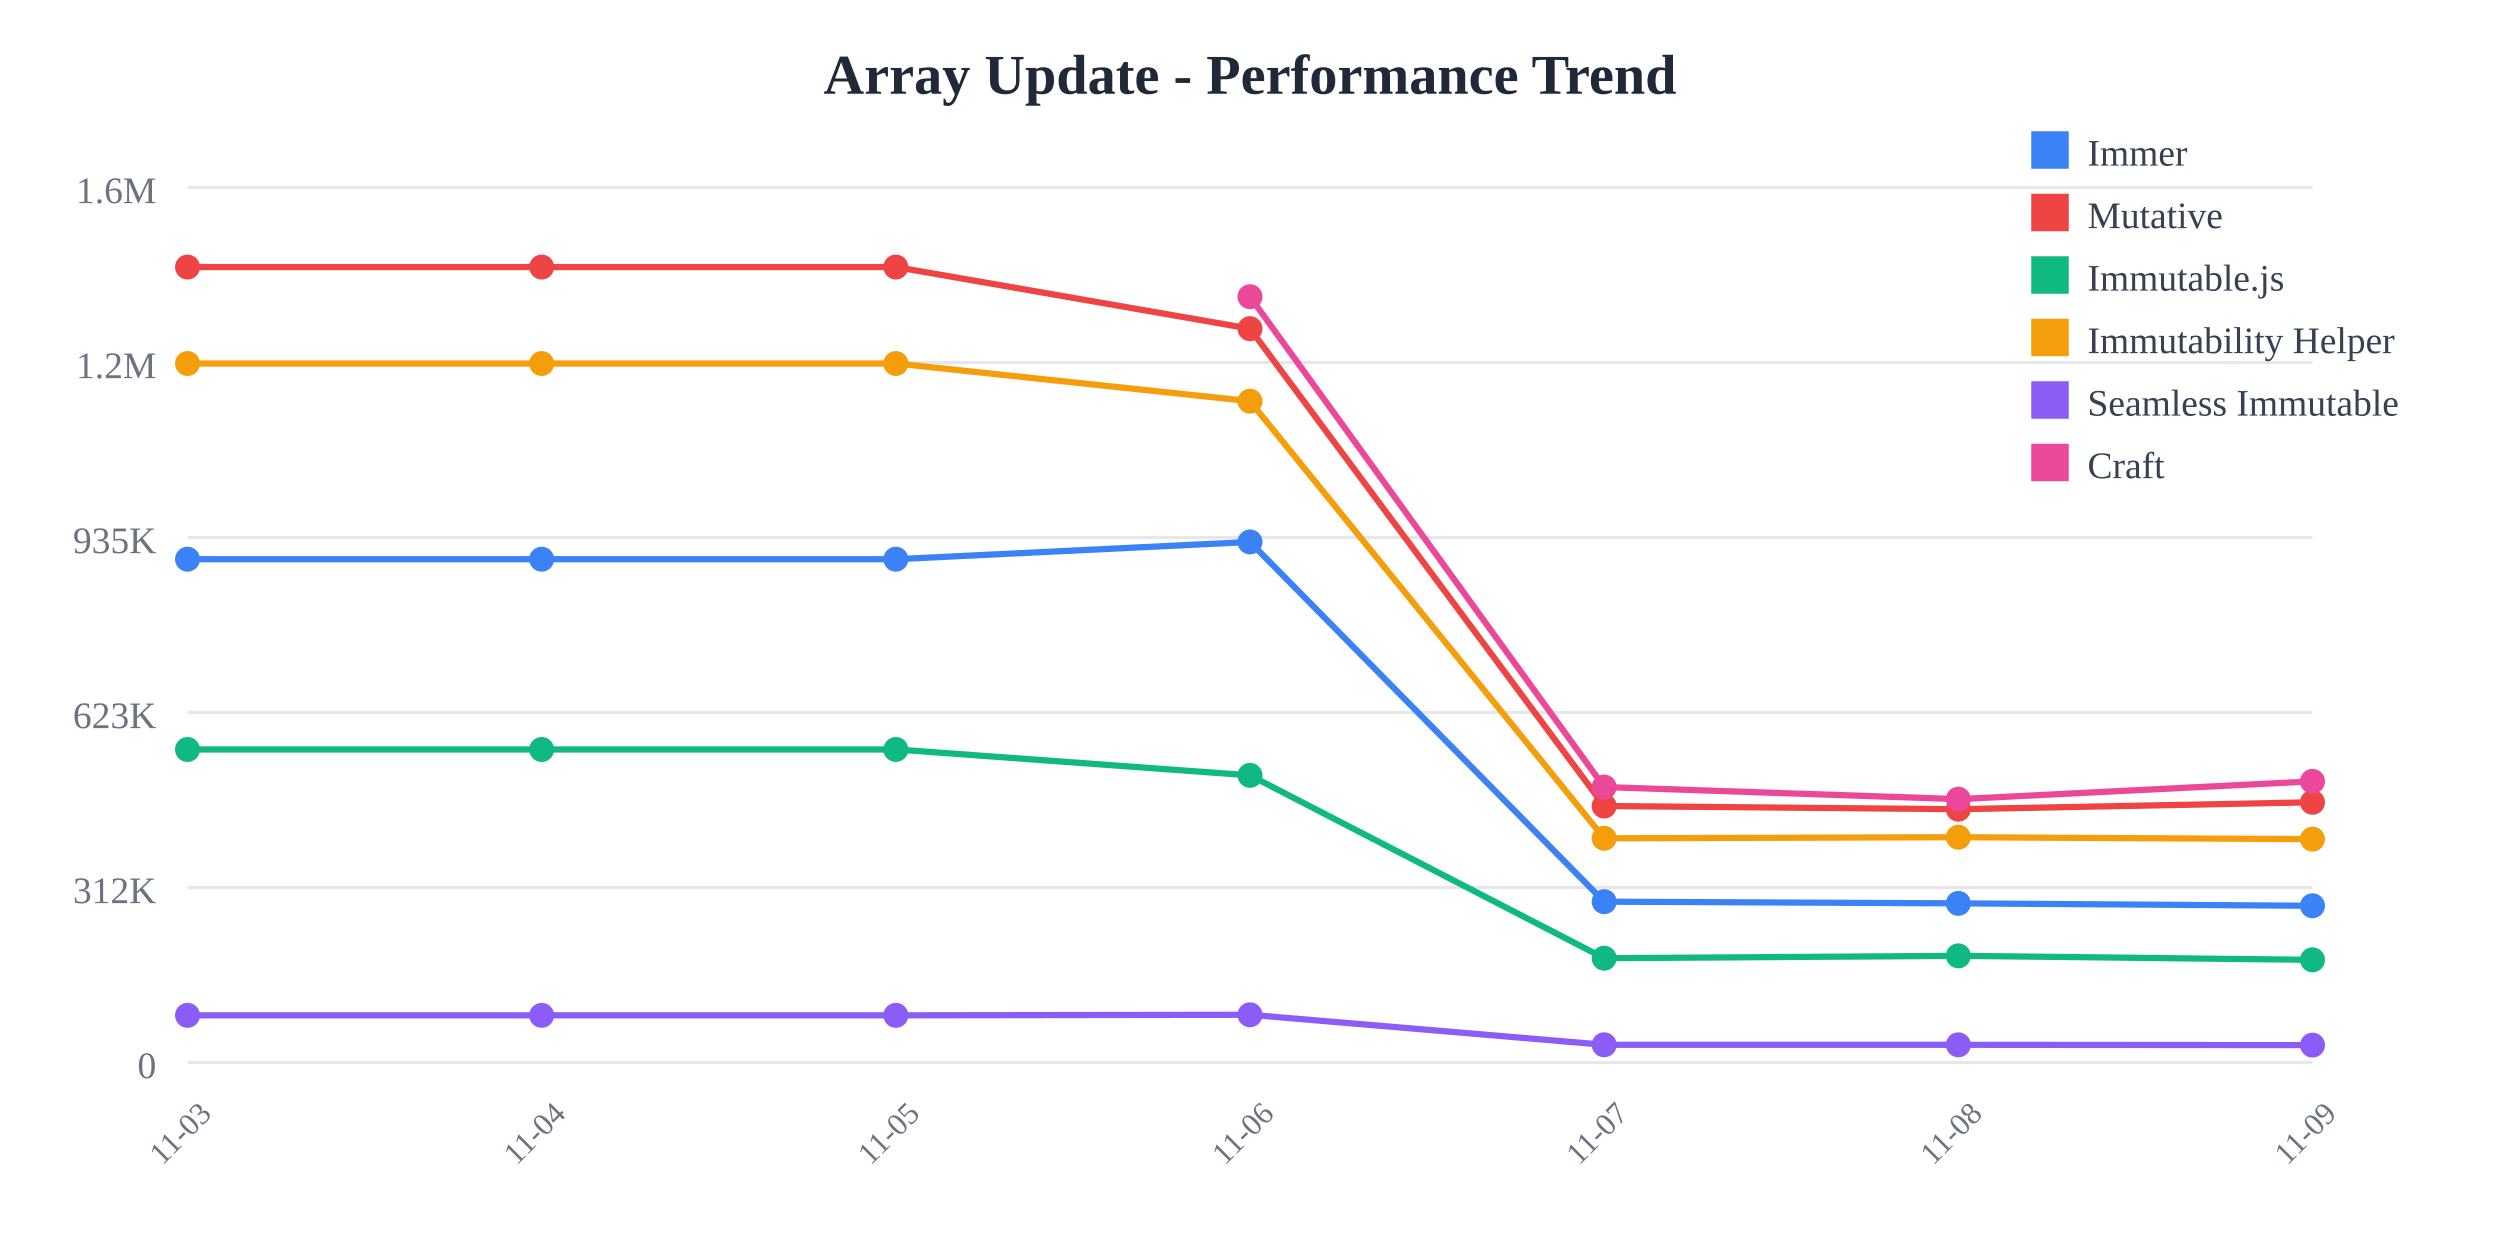
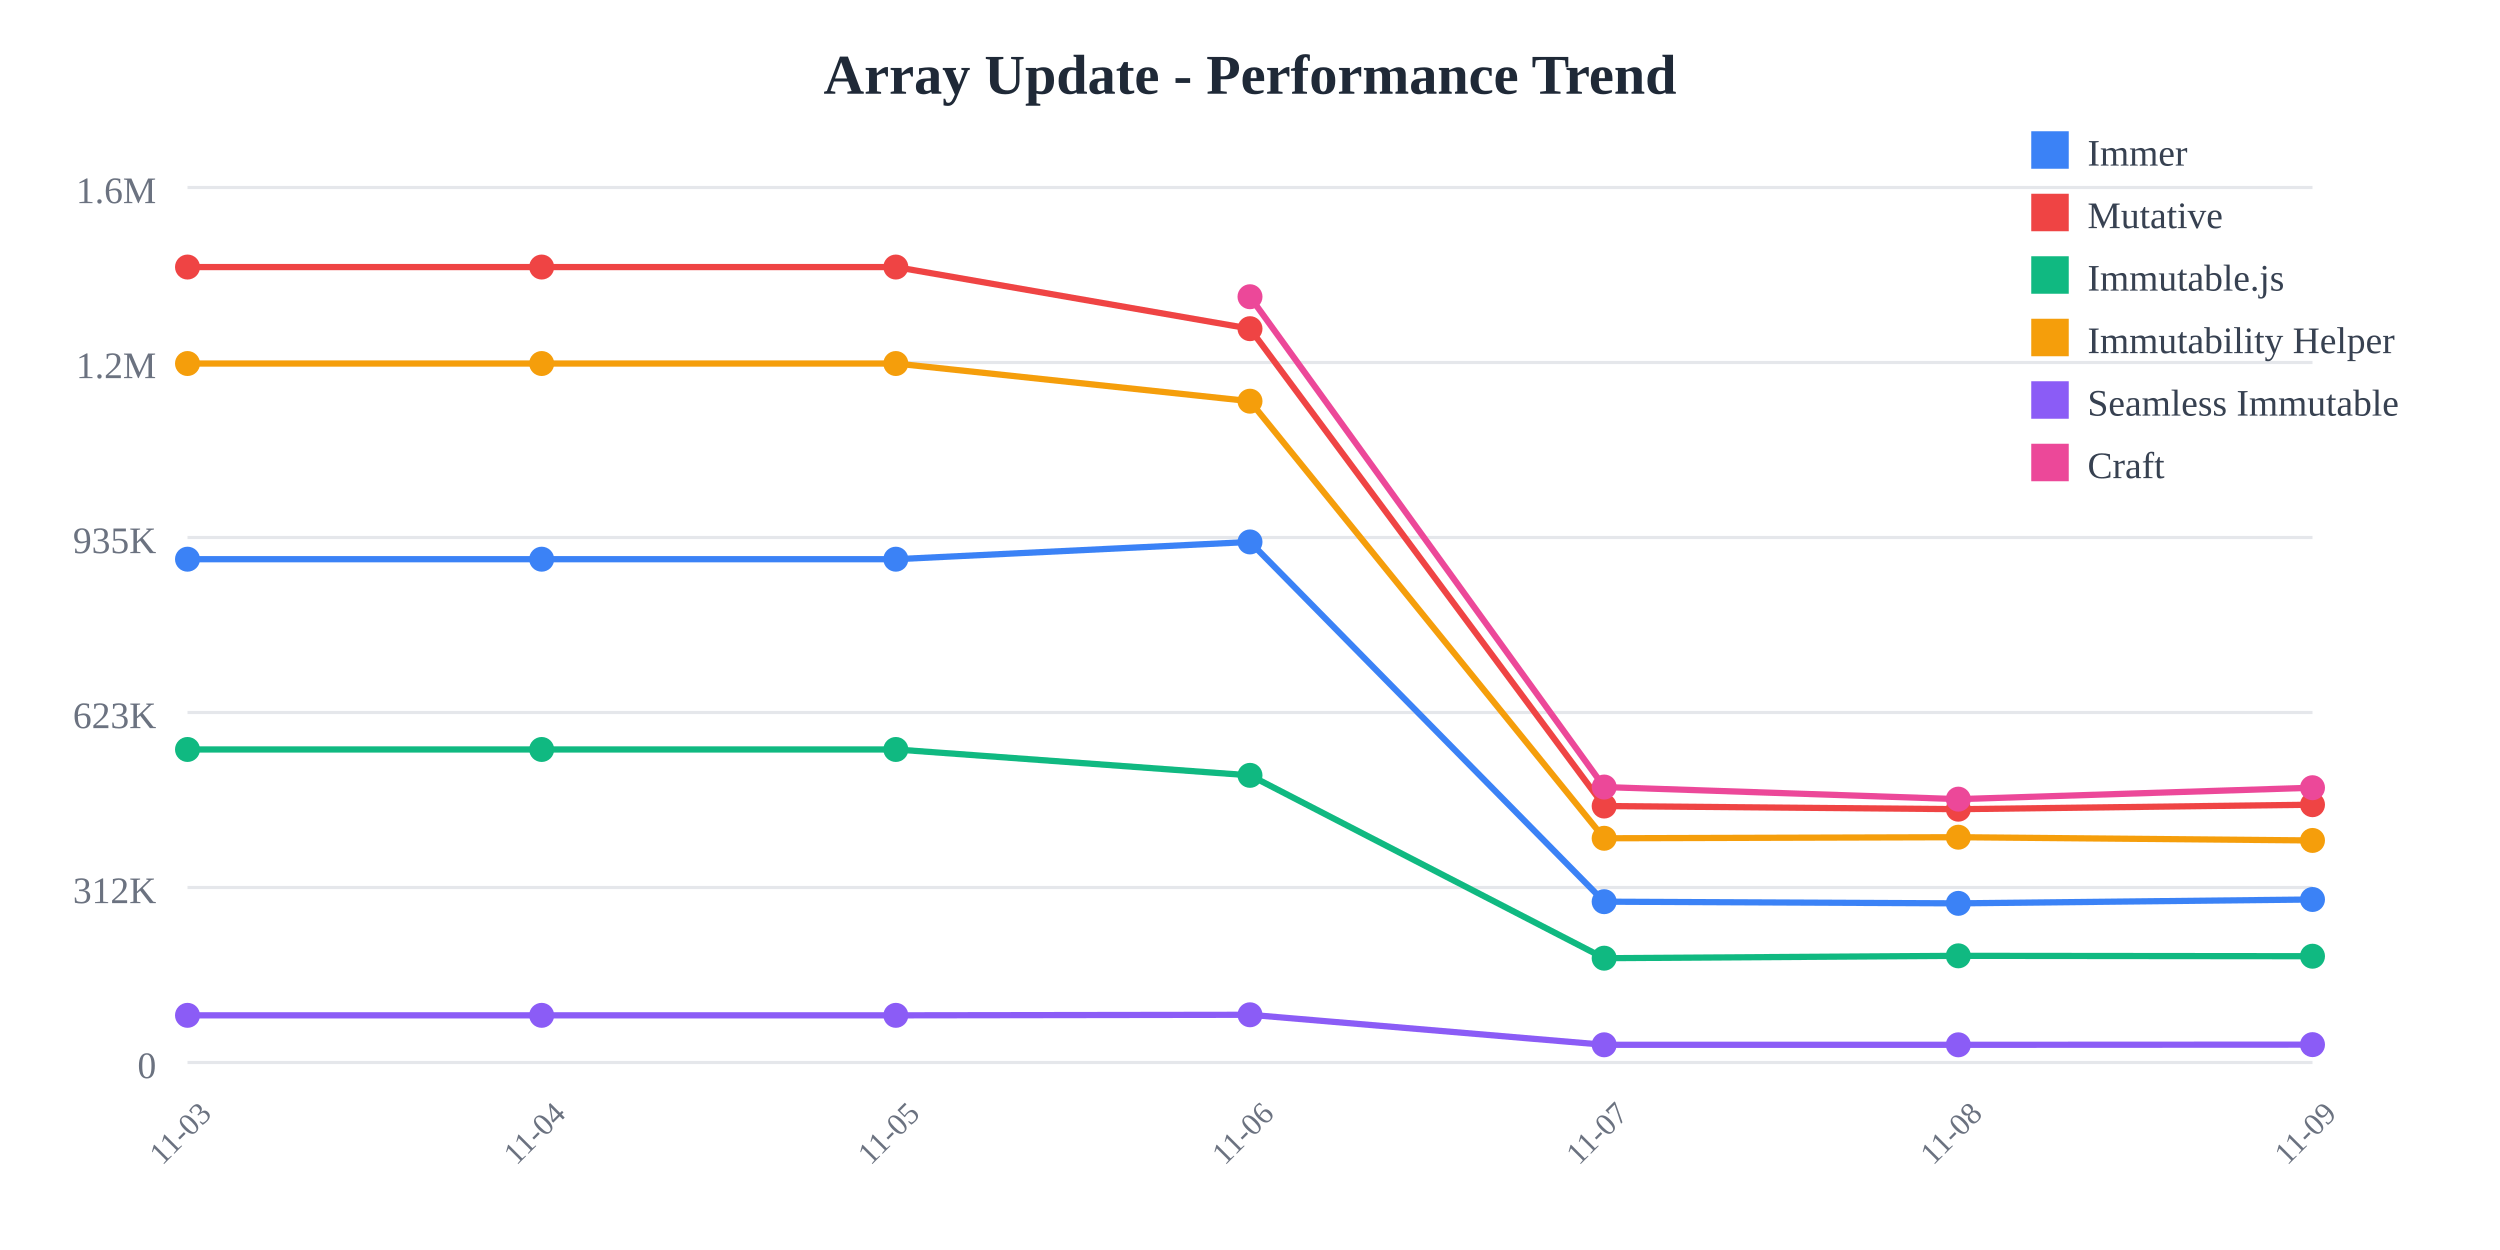
<svg xmlns="http://www.w3.org/2000/svg" width="800" height="400">
  <rect width="800" height="400" fill="white" />
  <text x="400" y="30" text-anchor="middle" font-size="18" font-weight="bold" fill="#1f2937">
    Array Update - Performance Trend
  </text>
  <line x1="60" y1="60" x2="740" y2="60" stroke="#e5e7eb" stroke-width="1" />
  <text x="50" y="65" text-anchor="end" font-size="12" fill="#6b7280">
    1.6M
  </text>
  <line x1="60" y1="116" x2="740" y2="116" stroke="#e5e7eb" stroke-width="1" />
  <text x="50" y="121" text-anchor="end" font-size="12" fill="#6b7280">
    1.2M
  </text>
  <line x1="60" y1="172" x2="740" y2="172" stroke="#e5e7eb" stroke-width="1" />
  <text x="50" y="177" text-anchor="end" font-size="12" fill="#6b7280">
    935K
  </text>
  <line x1="60" y1="228" x2="740" y2="228" stroke="#e5e7eb" stroke-width="1" />
  <text x="50" y="233" text-anchor="end" font-size="12" fill="#6b7280">
    623K
  </text>
  <line x1="60" y1="284" x2="740" y2="284" stroke="#e5e7eb" stroke-width="1" />
  <text x="50" y="289" text-anchor="end" font-size="12" fill="#6b7280">
    312K
  </text>
  <line x1="60" y1="340" x2="740" y2="340" stroke="#e5e7eb" stroke-width="1" />
  <text x="50" y="345" text-anchor="end" font-size="12" fill="#6b7280">
    0
  </text>
  <text x="60" y="365" text-anchor="middle" font-size="10" fill="#6b7280" transform="rotate(-45, 60, 365)">
    11-03
  </text>
  <text x="173.333" y="365" text-anchor="middle" font-size="10" fill="#6b7280" transform="rotate(-45, 173.3333, 365)">
    11-04
  </text>
  <text x="286.667" y="365" text-anchor="middle" font-size="10" fill="#6b7280" transform="rotate(-45, 286.6667, 365)">
    11-05
  </text>
  <text x="400" y="365" text-anchor="middle" font-size="10" fill="#6b7280" transform="rotate(-45, 400, 365)">
    11-06
  </text>
  <text x="513.333" y="365" text-anchor="middle" font-size="10" fill="#6b7280" transform="rotate(-45, 513.3333, 365)">
    11-07
  </text>
  <text x="626.667" y="365" text-anchor="middle" font-size="10" fill="#6b7280" transform="rotate(-45, 626.6667, 365)">
    11-08
  </text>
  <text x="740" y="365" text-anchor="middle" font-size="10" fill="#6b7280" transform="rotate(-45, 740, 365)">
    11-09
  </text>
-   <polyline points="60,178.942 173.333,178.942 286.667,178.942 400,173.42 513.333,288.536 626.667,289.075 740,289.852" fill="none" stroke="#3b82f6" stroke-width="2" />
+   <polyline points="60,178.942 173.333,178.942 286.667,178.942 400,173.42 513.333,288.536 626.667,289.075 740,287.838" fill="none" stroke="#3b82f6" stroke-width="2" />
  <circle cx="60" cy="178.942" r="4" fill="#3b82f6" />
  <circle cx="173.333" cy="178.942" r="4" fill="#3b82f6" />
  <circle cx="286.667" cy="178.942" r="4" fill="#3b82f6" />
  <circle cx="400" cy="173.42" r="4" fill="#3b82f6" />
  <circle cx="513.333" cy="288.536" r="4" fill="#3b82f6" />
  <circle cx="626.667" cy="289.075" r="4" fill="#3b82f6" />
-   <circle cx="740" cy="289.852" r="4" fill="#3b82f6" />
-   <polyline points="60,85.455 173.333,85.455 286.667,85.455 400,105.179 513.333,257.932 626.667,258.94 740,256.736" fill="none" stroke="#ef4444" stroke-width="2" />
+   <circle cx="740" cy="287.838" r="4" fill="#3b82f6" />
+   <polyline points="60,85.455 173.333,85.455 286.667,85.455 400,105.179 513.333,257.932 626.667,258.94 740,257.504" fill="none" stroke="#ef4444" stroke-width="2" />
  <circle cx="60" cy="85.455" r="4" fill="#ef4444" />
  <circle cx="173.333" cy="85.455" r="4" fill="#ef4444" />
  <circle cx="286.667" cy="85.455" r="4" fill="#ef4444" />
  <circle cx="400" cy="105.179" r="4" fill="#ef4444" />
  <circle cx="513.333" cy="257.932" r="4" fill="#ef4444" />
  <circle cx="626.667" cy="258.94" r="4" fill="#ef4444" />
-   <circle cx="740" cy="256.736" r="4" fill="#ef4444" />
-   <polyline points="60,239.832 173.333,239.832 286.667,239.832 400,248.114 513.333,306.62 626.667,305.867 740,307.144" fill="none" stroke="#10b981" stroke-width="2" />
+   <circle cx="740" cy="257.504" r="4" fill="#ef4444" />
+   <polyline points="60,239.832 173.333,239.832 286.667,239.832 400,248.114 513.333,306.62 626.667,305.867 740,305.99" fill="none" stroke="#10b981" stroke-width="2" />
  <circle cx="60" cy="239.832" r="4" fill="#10b981" />
  <circle cx="173.333" cy="239.832" r="4" fill="#10b981" />
  <circle cx="286.667" cy="239.832" r="4" fill="#10b981" />
  <circle cx="400" cy="248.114" r="4" fill="#10b981" />
  <circle cx="513.333" cy="306.62" r="4" fill="#10b981" />
  <circle cx="626.667" cy="305.867" r="4" fill="#10b981" />
-   <circle cx="740" cy="307.144" r="4" fill="#10b981" />
-   <polyline points="60,116.329 173.333,116.329 286.667,116.329 400,128.383 513.333,268.25 626.667,267.906 740,268.526" fill="none" stroke="#f59e0b" stroke-width="2" />
+   <circle cx="740" cy="305.99" r="4" fill="#10b981" />
+   <polyline points="60,116.329 173.333,116.329 286.667,116.329 400,128.383 513.333,268.25 626.667,267.906 740,268.944" fill="none" stroke="#f59e0b" stroke-width="2" />
  <circle cx="60" cy="116.329" r="4" fill="#f59e0b" />
  <circle cx="173.333" cy="116.329" r="4" fill="#f59e0b" />
  <circle cx="286.667" cy="116.329" r="4" fill="#f59e0b" />
  <circle cx="400" cy="128.383" r="4" fill="#f59e0b" />
  <circle cx="513.333" cy="268.25" r="4" fill="#f59e0b" />
  <circle cx="626.667" cy="267.906" r="4" fill="#f59e0b" />
-   <circle cx="740" cy="268.526" r="4" fill="#f59e0b" />
-   <polyline points="60,324.908 173.333,324.908 286.667,324.908 400,324.732 513.333,334.335 626.667,334.341 740,334.436" fill="none" stroke="#8b5cf6" stroke-width="2" />
+   <circle cx="740" cy="268.944" r="4" fill="#f59e0b" />
+   <polyline points="60,324.908 173.333,324.908 286.667,324.908 400,324.732 513.333,334.335 626.667,334.341 740,334.281" fill="none" stroke="#8b5cf6" stroke-width="2" />
  <circle cx="60" cy="324.908" r="4" fill="#8b5cf6" />
  <circle cx="173.333" cy="324.908" r="4" fill="#8b5cf6" />
  <circle cx="286.667" cy="324.908" r="4" fill="#8b5cf6" />
  <circle cx="400" cy="324.732" r="4" fill="#8b5cf6" />
  <circle cx="513.333" cy="334.335" r="4" fill="#8b5cf6" />
  <circle cx="626.667" cy="334.341" r="4" fill="#8b5cf6" />
-   <circle cx="740" cy="334.436" r="4" fill="#8b5cf6" />
-   <polyline points="400,94.952 513.333,251.853 626.667,255.725 740,250.033" fill="none" stroke="#ec4899" stroke-width="2" />
+   <circle cx="740" cy="334.281" r="4" fill="#8b5cf6" />
+   <polyline points="400,94.952 513.333,251.853 626.667,255.725 740,252.066" fill="none" stroke="#ec4899" stroke-width="2" />
  <circle cx="400" cy="94.952" r="4" fill="#ec4899" />
  <circle cx="513.333" cy="251.853" r="4" fill="#ec4899" />
  <circle cx="626.667" cy="255.725" r="4" fill="#ec4899" />
-   <circle cx="740" cy="250.033" r="4" fill="#ec4899" />
+   <circle cx="740" cy="252.066" r="4" fill="#ec4899" />
  <rect x="650" y="42" width="12" height="12" fill="#3b82f6" />
  <text x="668" y="53" font-size="12" fill="#374151">Immer</text>
  <rect x="650" y="62" width="12" height="12" fill="#ef4444" />
  <text x="668" y="73" font-size="12" fill="#374151">Mutative</text>
  <rect x="650" y="82" width="12" height="12" fill="#10b981" />
  <text x="668" y="93" font-size="12" fill="#374151">Immutable.js</text>
  <rect x="650" y="102" width="12" height="12" fill="#f59e0b" />
  <text x="668" y="113" font-size="12" fill="#374151">Immutability Helper</text>
  <rect x="650" y="122" width="12" height="12" fill="#8b5cf6" />
  <text x="668" y="133" font-size="12" fill="#374151">Seamless Immutable</text>
  <rect x="650" y="142" width="12" height="12" fill="#ec4899" />
  <text x="668" y="153" font-size="12" fill="#374151">Craft</text>
</svg>
